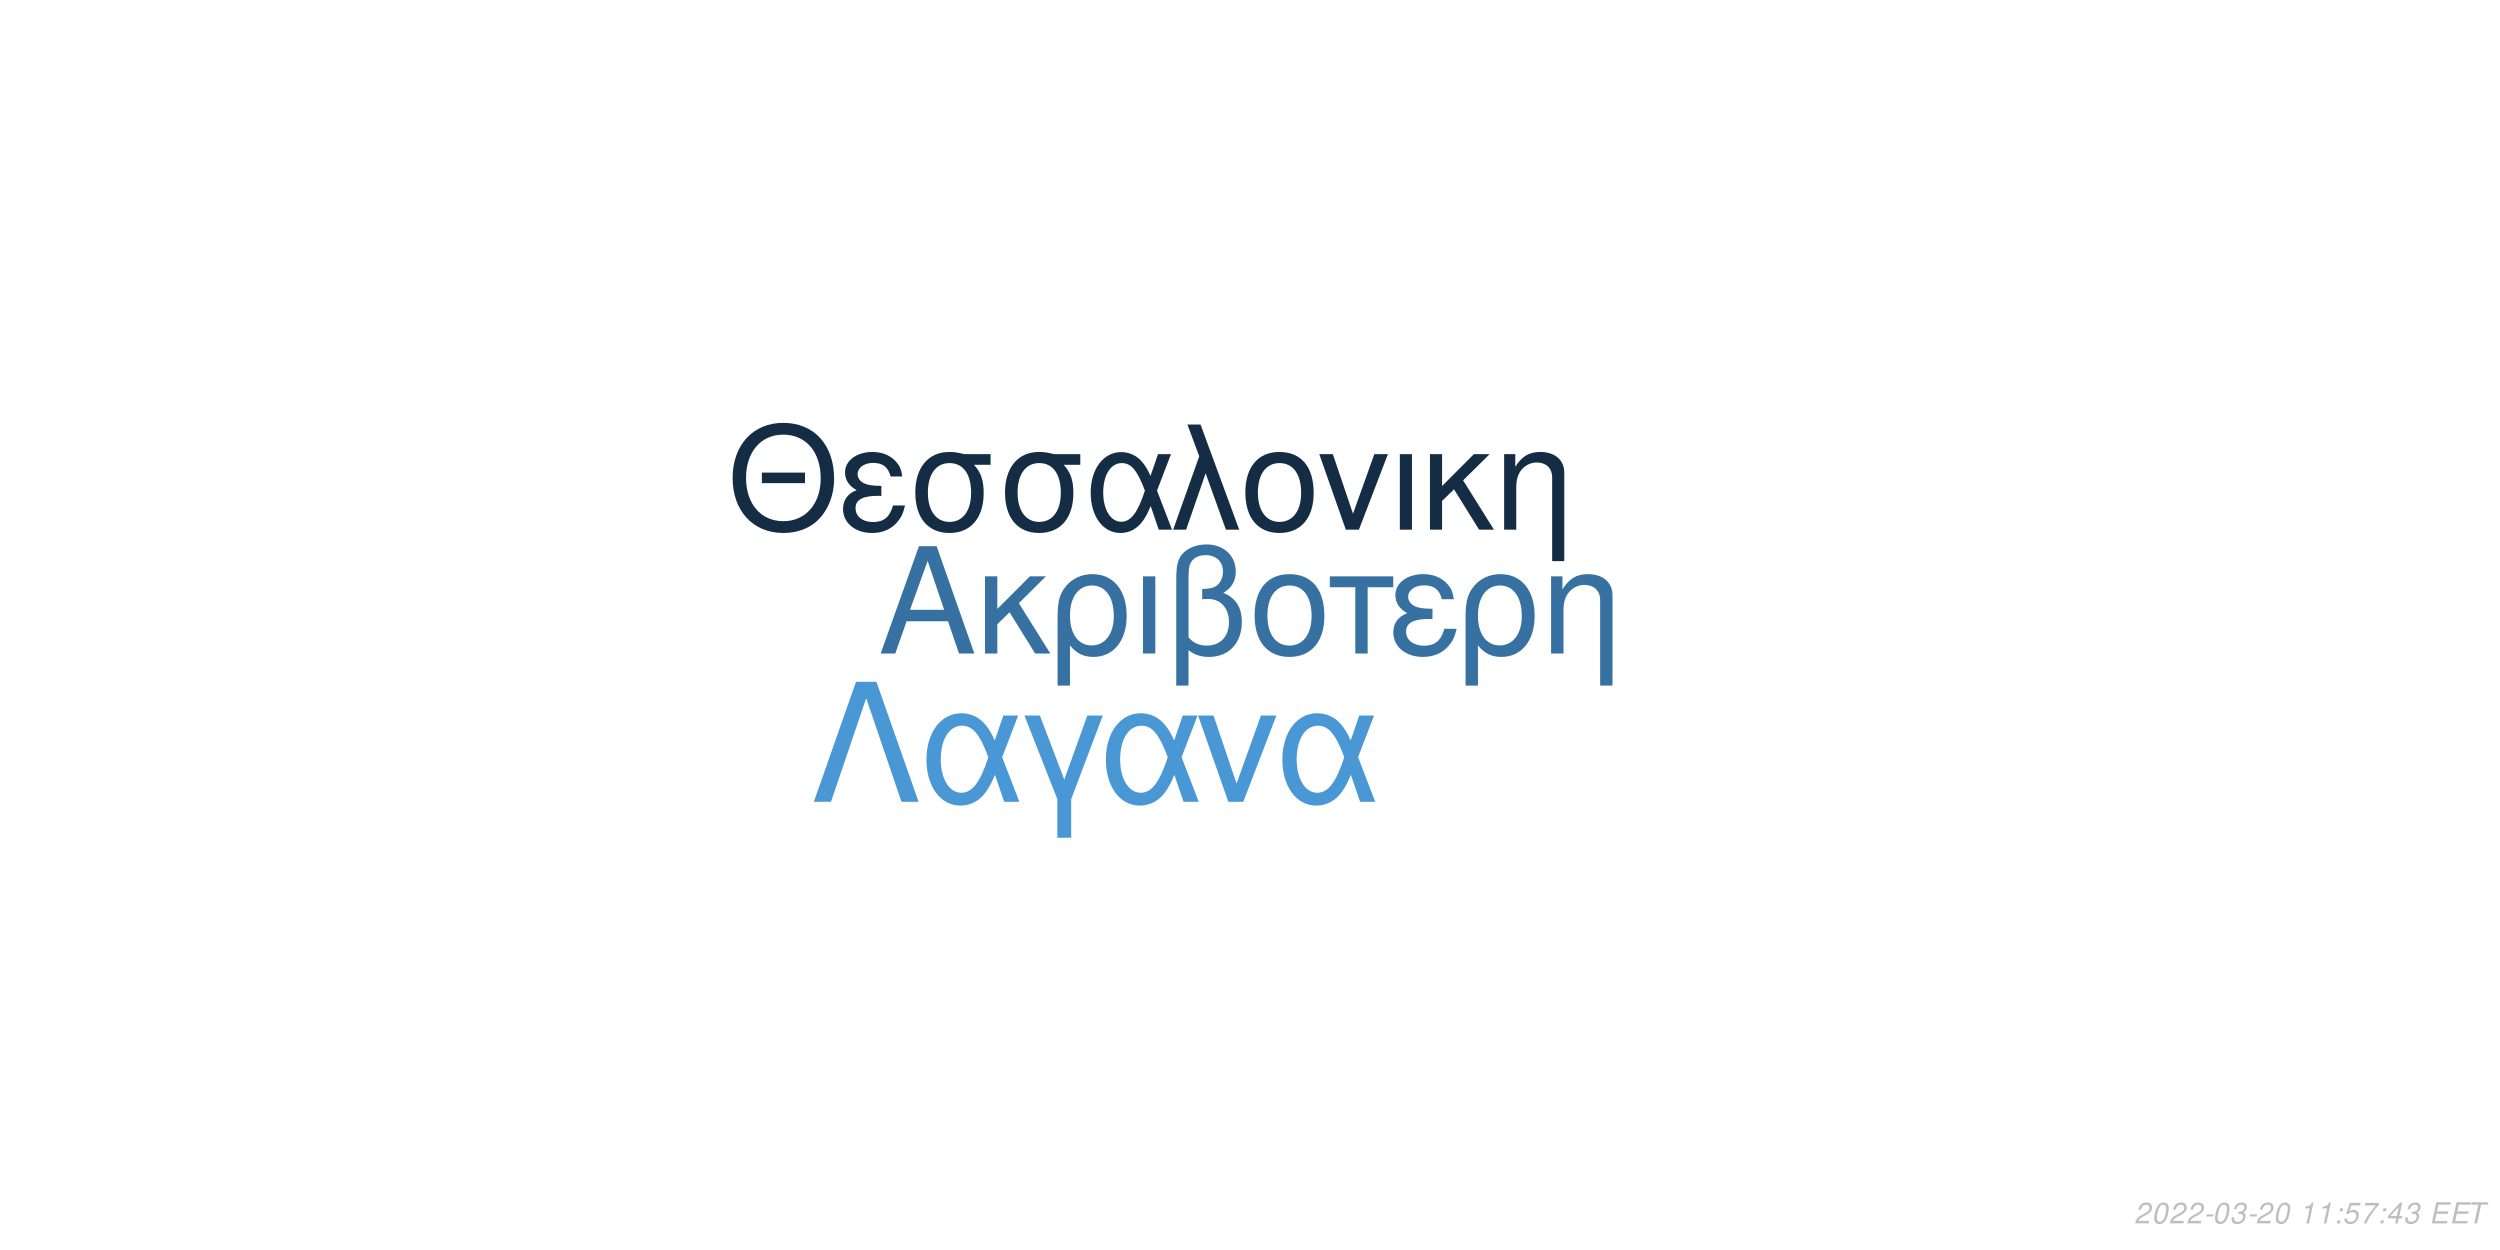
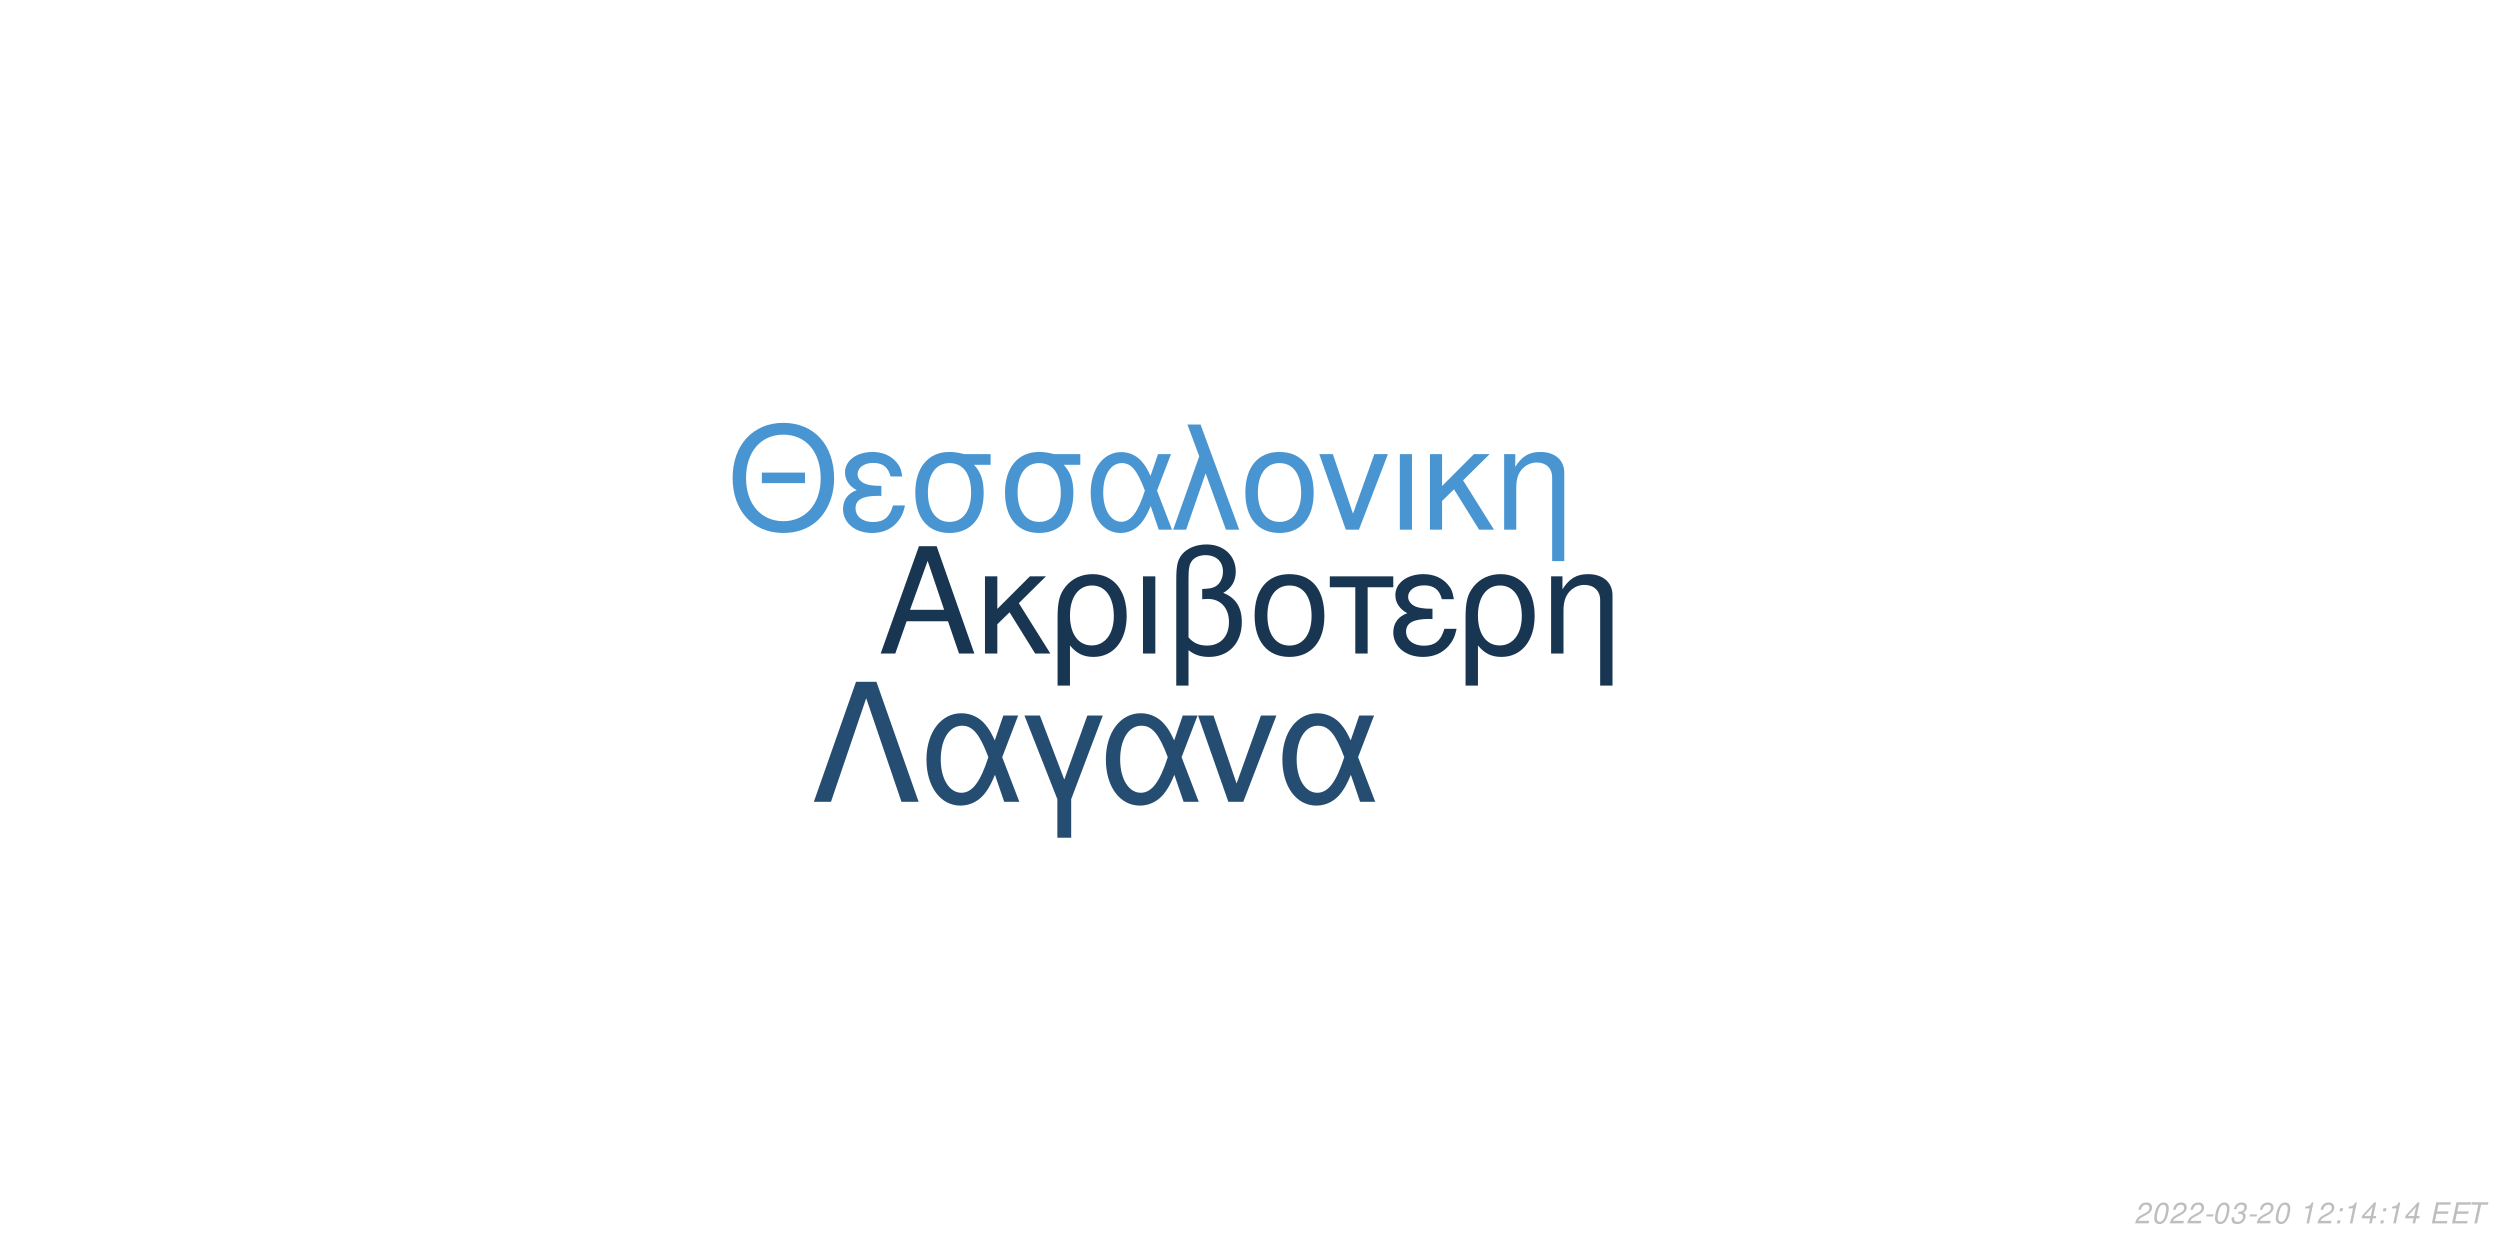
<svg xmlns="http://www.w3.org/2000/svg" xmlns:xlink="http://www.w3.org/1999/xlink" width="864pt" height="432pt" viewBox="0 0 864 432" version="1.1">
  <defs>
    <g>
      <symbol overflow="visible" id="glyph0-0">
        <path style="stroke:none;" d="" />
      </symbol>
      <symbol overflow="visible" id="glyph0-1">
        <path style="stroke:none;" d="M 24.125 -11.141 L 27.938 0 L 33.234 0 L 20.203 -37.094 L 14.094 -37.094 L 0.859 0 L 5.906 0 L 9.828 -11.141 Z M 22.797 -15.109 L 11 -15.109 L 17.094 -32.016 Z M 22.797 -15.109 " />
      </symbol>
      <symbol overflow="visible" id="glyph0-2">
        <path style="stroke:none;" d="M 7.172 -15.422 L 7.172 -26.672 L 2.906 -26.672 L 2.906 0 L 7.172 0 L 7.172 -10.125 L 11.406 -14.25 L 20.25 0 L 25.5 0 L 14.609 -17.406 L 23.969 -26.672 L 18.422 -26.672 Z M 7.172 -15.422 " />
      </symbol>
      <symbol overflow="visible" id="glyph0-3">
        <path style="stroke:none;" d="M 3 11.094 L 7.281 11.094 L 7.281 -2.797 C 9.516 -0.047 11.953 1.172 15.375 1.172 C 22.344 1.172 26.875 -4.422 26.875 -13.031 C 26.875 -21.891 22.297 -27.438 15.062 -27.438 C 11.297 -27.438 7.984 -25.906 5.797 -23.156 C 3.672 -20.516 3 -17.969 3 -12.359 Z M 14.906 -23.516 C 19.547 -23.516 22.438 -19.438 22.438 -12.922 C 22.438 -6.812 19.391 -2.797 14.812 -2.797 C 10.172 -2.797 7.281 -6.766 7.281 -13.125 C 7.281 -19.484 10.234 -23.516 14.906 -23.516 Z M 14.906 -23.516 " />
      </symbol>
      <symbol overflow="visible" id="glyph0-4">
        <path style="stroke:none;" d="M 3.516 0 L 7.781 0 L 7.781 -26.672 L 3.516 -26.672 Z M 3.516 0 " />
      </symbol>
      <symbol overflow="visible" id="glyph0-5">
        <path style="stroke:none;" d="M 4.016 11.094 L 8.25 11.094 L 8.25 -1.172 C 10.172 0.406 12.422 1.172 15.312 1.172 C 22.188 1.172 26.672 -3.609 26.672 -10.891 C 26.672 -15.984 24.578 -19.234 20.25 -20.969 C 23.109 -22.547 24.578 -25.031 24.578 -28.344 C 24.578 -33.844 20.406 -37.703 14.453 -37.703 C 10.938 -37.703 7.734 -36.391 6 -34.25 C 4.484 -32.422 4.016 -30.328 4.016 -25.391 Z M 8.25 -25.656 C 8.25 -29.359 8.5 -30.844 9.469 -32.062 C 10.375 -33.281 12.156 -34 14.094 -34 C 17.812 -34 20.156 -31.812 20.156 -28.297 C 20.156 -25.953 18.984 -23.812 17.297 -23.047 C 16.281 -22.547 15.469 -22.438 12.984 -22.297 L 12.984 -18.781 C 13.734 -18.828 14.344 -18.875 14.969 -18.875 C 19.344 -18.875 22.234 -15.719 22.234 -10.891 C 22.234 -5.906 19.281 -2.75 14.656 -2.75 C 11.953 -2.75 9.922 -3.609 8.25 -5.594 Z M 8.25 -25.656 " />
      </symbol>
      <symbol overflow="visible" id="glyph0-6">
        <path style="stroke:none;" d="M 14.094 -27.438 C 6.562 -27.438 2.094 -22.094 2.094 -13.125 C 2.094 -4.125 6.562 1.172 14.141 1.172 C 21.672 1.172 26.203 -4.172 26.203 -12.922 C 26.203 -22.188 21.828 -27.438 14.094 -27.438 Z M 14.141 -23.516 C 18.938 -23.516 21.781 -19.594 21.781 -12.984 C 21.781 -6.672 18.828 -2.75 14.141 -2.75 C 9.422 -2.75 6.516 -6.672 6.516 -13.125 C 6.516 -19.594 9.422 -23.516 14.141 -23.516 Z M 14.141 -23.516 " />
      </symbol>
      <symbol overflow="visible" id="glyph0-7">
        <path style="stroke:none;" d="M 7.891 0 L 12.156 0 L 12.156 -22.906 L 21.016 -22.906 L 21.016 -26.672 L -0.922 -26.672 L -0.922 -22.906 L 7.891 -22.906 Z M 7.891 0 " />
      </symbol>
      <symbol overflow="visible" id="glyph0-8">
        <path style="stroke:none;" d="M 14.562 -15.469 C 11.344 -15.469 9.562 -15.781 8.297 -16.438 C 6.922 -17.203 6.156 -18.328 6.156 -19.547 C 6.156 -21.891 8.453 -23.562 11.656 -23.562 C 15.062 -23.562 16.953 -22.094 17.812 -18.781 L 21.938 -18.781 C 21.578 -21.266 21.062 -22.5 19.797 -23.922 C 17.812 -26.203 14.906 -27.438 11.453 -27.438 C 5.797 -27.438 1.734 -24.375 1.734 -20.203 C 1.734 -17.609 3.156 -15.375 5.859 -13.938 C 2.797 -12.875 1.016 -10.484 1.016 -7.328 C 1.016 -2.391 5.297 1.172 11.25 1.172 C 14.969 1.172 17.906 -0.109 20.156 -2.641 C 21.578 -4.328 22.297 -5.797 22.906 -8.547 L 18.672 -8.547 C 17.5 -4.422 15.422 -2.703 11.609 -2.703 C 7.938 -2.703 5.438 -4.688 5.438 -7.578 C 5.438 -10.578 7.938 -11.953 13.484 -11.953 C 13.641 -11.953 14.094 -11.953 14.562 -11.906 Z M 14.562 -15.469 " />
      </symbol>
      <symbol overflow="visible" id="glyph0-9">
        <path style="stroke:none;" d="M 3.562 -26.672 L 3.562 0 L 7.844 0 L 7.844 -14.703 C 7.844 -17.906 8.5 -19.891 10.031 -21.531 C 11.406 -22.953 13.188 -23.719 15.062 -23.719 C 18.375 -23.719 20.516 -21.672 20.516 -18.469 L 20.516 11.094 L 24.781 11.094 L 24.781 -20.156 C 24.781 -24.578 21.469 -27.438 16.328 -27.438 C 12.359 -27.438 9.828 -25.906 7.484 -22.188 L 7.484 -26.672 Z M 3.562 -26.672 " />
      </symbol>
      <symbol overflow="visible" id="glyph1-0">
        <path style="stroke:none;" d="" />
      </symbol>
      <symbol overflow="visible" id="glyph1-1">
        <path style="stroke:none;" d="M 26.859 -19.734 L 11.953 -19.734 L 11.953 -16.094 L 26.859 -16.094 Z M 19.328 -36.922 C 8.922 -36.922 1.844 -29.25 1.844 -17.891 C 1.844 -6.484 8.875 1.141 19.391 1.141 C 23.812 1.141 27.703 -0.203 30.641 -2.688 C 34.578 -6.031 36.922 -11.656 36.922 -17.594 C 36.922 -29.297 30 -36.922 19.328 -36.922 Z M 19.328 -32.844 C 27.203 -32.844 32.281 -26.906 32.281 -17.688 C 32.281 -8.922 27.062 -2.938 19.391 -2.938 C 11.609 -2.938 6.484 -8.922 6.484 -17.891 C 6.484 -26.859 11.609 -32.844 19.328 -32.844 Z M 19.328 -32.844 " />
      </symbol>
      <symbol overflow="visible" id="glyph1-2">
        <path style="stroke:none;" d="M 14.25 -15.141 C 11.109 -15.141 9.375 -15.453 8.125 -16.094 C 6.781 -16.844 6.031 -17.938 6.031 -19.141 C 6.031 -21.422 8.266 -23.078 11.406 -23.078 C 14.75 -23.078 16.594 -21.625 17.438 -18.391 L 21.469 -18.391 C 21.125 -20.828 20.625 -22.031 19.391 -23.422 C 17.438 -25.656 14.594 -26.859 11.219 -26.859 C 5.688 -26.859 1.688 -23.875 1.688 -19.781 C 1.688 -17.234 3.094 -15.047 5.734 -13.656 C 2.734 -12.609 1 -10.266 1 -7.172 C 1 -2.344 5.188 1.141 11.016 1.141 C 14.656 1.141 17.547 -0.094 19.734 -2.594 C 21.125 -4.234 21.828 -5.688 22.422 -8.375 L 18.281 -8.375 C 17.141 -4.328 15.094 -2.641 11.359 -2.641 C 7.766 -2.641 5.328 -4.578 5.328 -7.422 C 5.328 -10.359 7.766 -11.703 13.203 -11.703 C 13.359 -11.703 13.797 -11.703 14.25 -11.656 Z M 14.25 -15.141 " />
      </symbol>
      <symbol overflow="visible" id="glyph1-3">
        <path style="stroke:none;" d="M 29 -26.109 L 19.938 -26.109 C 17.594 -26.703 16.438 -26.859 14.703 -26.859 C 7.469 -26.859 2.984 -21.469 2.984 -12.859 C 2.984 -4.031 7.375 1.141 14.797 1.141 C 22.172 1.141 26.609 -4.078 26.609 -12.656 C 26.609 -17.047 25.656 -19.828 23.266 -22.422 L 29 -22.422 Z M 14.797 -23.016 C 19.531 -23.016 22.266 -19.234 22.266 -12.75 C 22.266 -6.531 19.438 -2.688 14.797 -2.688 C 10.172 -2.688 7.328 -6.531 7.328 -12.859 C 7.328 -19.188 10.172 -23.016 14.797 -23.016 Z M 14.797 -23.016 " />
      </symbol>
      <symbol overflow="visible" id="glyph1-4">
        <path style="stroke:none;" d="M 29.344 -26.109 L 24.859 -26.109 L 22.266 -18.578 C 21.125 -21.031 20.484 -22.125 19.328 -23.469 C 17.547 -25.609 14.906 -26.812 12.156 -26.812 C 5.984 -26.812 1.594 -20.984 1.594 -12.812 C 1.594 -4.578 5.828 1.141 11.906 1.141 C 14.953 1.141 17.734 -0.344 19.625 -3.047 C 20.672 -4.531 21.281 -5.688 22.328 -8.172 L 25.109 0 L 29.703 0 L 24.516 -13.5 Z M 20.328 -13.5 C 17.891 -5.922 15.453 -2.734 12.156 -2.734 C 8.516 -2.734 5.922 -6.922 5.922 -12.812 C 5.922 -18.938 8.516 -23.016 12.359 -23.016 C 15.594 -23.016 17.688 -20.531 20.328 -13.5 Z M 20.328 -13.5 " />
      </symbol>
      <symbol overflow="visible" id="glyph1-5">
        <path style="stroke:none;" d="M 1.094 0 L 5.578 0 L 12.312 -19.484 L 19.328 0 L 23.922 0 L 10.562 -36.328 L 6.031 -36.328 L 10.109 -25.359 Z M 1.094 0 " />
      </symbol>
      <symbol overflow="visible" id="glyph1-6">
        <path style="stroke:none;" d="M 13.797 -26.859 C 6.422 -26.859 2.047 -21.625 2.047 -12.859 C 2.047 -4.031 6.422 1.141 13.859 1.141 C 21.234 1.141 25.656 -4.078 25.656 -12.656 C 25.656 -21.719 21.375 -26.859 13.797 -26.859 Z M 13.859 -23.016 C 18.531 -23.016 21.328 -19.188 21.328 -12.703 C 21.328 -6.531 18.438 -2.688 13.859 -2.688 C 9.219 -2.688 6.375 -6.531 6.375 -12.859 C 6.375 -19.188 9.219 -23.016 13.859 -23.016 Z M 13.859 -23.016 " />
      </symbol>
      <symbol overflow="visible" id="glyph1-7">
        <path style="stroke:none;" d="M 14.297 0 L 24.312 -26.109 L 19.625 -26.109 L 12.25 -5.531 L 5.281 -26.109 L 0.594 -26.109 L 9.766 0 Z M 14.297 0 " />
      </symbol>
      <symbol overflow="visible" id="glyph1-8">
        <path style="stroke:none;" d="M 3.438 0 L 7.625 0 L 7.625 -26.109 L 3.438 -26.109 Z M 3.438 0 " />
      </symbol>
      <symbol overflow="visible" id="glyph1-9">
        <path style="stroke:none;" d="M 7.031 -15.094 L 7.031 -26.109 L 2.844 -26.109 L 2.844 0 L 7.031 0 L 7.031 -9.922 L 11.156 -13.953 L 19.828 0 L 24.969 0 L 14.297 -17.047 L 23.469 -26.109 L 18.031 -26.109 Z M 7.031 -15.094 " />
      </symbol>
      <symbol overflow="visible" id="glyph1-10">
        <path style="stroke:none;" d="M 3.484 -26.109 L 3.484 0 L 7.672 0 L 7.672 -14.406 C 7.672 -17.547 8.328 -19.484 9.812 -21.078 C 11.156 -22.469 12.906 -23.219 14.75 -23.219 C 17.984 -23.219 20.078 -21.234 20.078 -18.094 L 20.078 10.859 L 24.266 10.859 L 24.266 -19.734 C 24.266 -24.062 21.031 -26.859 16 -26.859 C 12.109 -26.859 9.609 -25.359 7.328 -21.719 L 7.328 -26.109 Z M 3.484 -26.109 " />
      </symbol>
      <symbol overflow="visible" id="glyph2-0">
        <path style="stroke:none;" d="" />
      </symbol>
      <symbol overflow="visible" id="glyph2-1">
        <path style="stroke:none;" d="M 22.531 -41.484 L 15.484 -41.484 L 0.906 0 L 6.828 0 L 19 -35.797 L 31.188 0 L 37.109 0 Z M 22.531 -41.484 " />
      </symbol>
      <symbol overflow="visible" id="glyph2-2">
        <path style="stroke:none;" d="M 33.516 -29.812 L 28.391 -29.812 L 25.438 -21.219 C 24.125 -24.016 23.391 -25.266 22.078 -26.797 C 20.031 -29.25 17.016 -30.609 13.891 -30.609 C 6.828 -30.609 1.828 -23.953 1.828 -14.625 C 1.828 -5.234 6.656 1.312 13.594 1.312 C 17.078 1.312 20.266 -0.391 22.422 -3.469 C 23.609 -5.172 24.297 -6.484 25.5 -9.328 L 28.688 0 L 33.922 0 L 28 -15.422 Z M 23.219 -15.422 C 20.422 -6.766 17.641 -3.125 13.891 -3.125 C 9.734 -3.125 6.766 -7.906 6.766 -14.625 C 6.766 -21.625 9.734 -26.297 14.109 -26.297 C 17.812 -26.297 20.203 -23.453 23.219 -15.422 Z M 23.219 -15.422 " />
      </symbol>
      <symbol overflow="visible" id="glyph2-3">
        <path style="stroke:none;" d="M 12.062 12.406 L 16.844 12.406 L 16.844 -0.906 L 27.766 -29.812 L 22.422 -29.812 L 14.453 -7.688 L 6.031 -29.812 L 0.688 -29.812 L 12.062 -0.906 Z M 12.062 12.406 " />
      </symbol>
      <symbol overflow="visible" id="glyph2-4">
        <path style="stroke:none;" d="M 16.328 0 L 27.766 -29.812 L 22.422 -29.812 L 14 -6.312 L 6.031 -29.812 L 0.688 -29.812 L 11.156 0 Z M 16.328 0 " />
      </symbol>
      <symbol overflow="visible" id="glyph3-0">
        <path style="stroke:none;" d="" />
      </symbol>
      <symbol overflow="visible" id="glyph3-1">
        <path style="stroke:none;" d="M 5.234 -0.875 L 1.469 -0.875 C 1.641 -1.375 2.203 -1.891 3.109 -2.344 L 4.234 -2.938 C 5.562 -3.625 6.219 -4.469 6.219 -5.484 C 6.219 -5.938 6.062 -6.359 5.797 -6.656 C 5.469 -7.047 4.984 -7.234 4.312 -7.234 C 2.766 -7.234 1.891 -6.453 1.484 -4.734 L 2.375 -4.734 C 2.484 -5.188 2.609 -5.484 2.797 -5.75 C 3.094 -6.203 3.609 -6.453 4.188 -6.453 C 4.891 -6.453 5.344 -6.031 5.344 -5.375 C 5.344 -4.703 4.859 -4.094 4.016 -3.656 L 2.984 -3.125 C 1.234 -2.188 0.797 -1.656 0.344 -0.016 L 5.047 -0.016 Z M 5.234 -0.875 " />
      </symbol>
      <symbol overflow="visible" id="glyph3-2">
        <path style="stroke:none;" d="M 4.203 -7.234 C 3.375 -7.234 2.688 -6.812 2.125 -5.984 C 1.484 -5.047 0.984 -3.188 0.984 -1.734 C 0.984 -1.109 1.172 -0.562 1.484 -0.266 C 1.797 0.047 2.281 0.234 2.766 0.234 C 3.625 0.234 4.281 -0.156 4.859 -1.016 C 5.516 -1.953 6 -3.797 6 -5.266 C 6 -6.5 5.328 -7.234 4.203 -7.234 Z M 4.094 -6.453 C 4.734 -6.453 5.125 -5.984 5.125 -5.156 C 5.125 -4.203 4.781 -2.625 4.406 -1.812 C 3.984 -0.938 3.516 -0.547 2.875 -0.547 C 2.25 -0.547 1.875 -1.031 1.875 -1.828 C 1.875 -2.797 2.203 -4.344 2.594 -5.203 C 2.984 -6.047 3.453 -6.453 4.094 -6.453 Z M 4.094 -6.453 " />
      </symbol>
      <symbol overflow="visible" id="glyph3-3">
        <path style="stroke:none;" d="M 3.516 -3.125 L 1.125 -3.125 L 0.969 -2.406 L 3.359 -2.406 Z M 3.516 -3.125 " />
      </symbol>
      <symbol overflow="visible" id="glyph3-4">
        <path style="stroke:none;" d="M 2.922 -3.312 C 3.125 -3.344 3.234 -3.344 3.375 -3.344 C 4.203 -3.344 4.688 -3 4.688 -2.406 C 4.688 -1.312 3.906 -0.547 2.781 -0.547 C 2.047 -0.547 1.594 -0.938 1.594 -1.562 C 1.594 -1.719 1.609 -1.844 1.656 -2.094 L 0.766 -2.094 C 0.734 -1.797 0.719 -1.641 0.719 -1.469 C 0.719 -0.375 1.406 0.234 2.641 0.234 C 3.547 0.234 4.297 -0.078 4.812 -0.656 C 5.266 -1.156 5.562 -1.875 5.562 -2.547 C 5.562 -3.125 5.344 -3.453 4.797 -3.734 C 5.641 -4.234 6.016 -4.844 6.016 -5.734 C 6.016 -6.656 5.312 -7.234 4.203 -7.234 C 3.375 -7.234 2.672 -6.938 2.188 -6.375 C 1.891 -6.031 1.703 -5.641 1.516 -4.906 L 2.391 -4.906 C 2.5 -5.359 2.594 -5.594 2.734 -5.812 C 3.047 -6.234 3.516 -6.453 4.078 -6.453 C 4.734 -6.453 5.141 -6.125 5.141 -5.578 C 5.141 -5.188 5.016 -4.797 4.797 -4.547 C 4.516 -4.234 4 -4.062 3.266 -4.062 L 3.078 -4.062 Z M 2.922 -3.312 " />
      </symbol>
      <symbol overflow="visible" id="glyph3-5">
        <path style="stroke:none;" d="" />
      </symbol>
      <symbol overflow="visible" id="glyph3-6">
        <path style="stroke:none;" d="M 3.703 -5.188 L 2.594 0 L 3.469 0 L 5.016 -7.234 L 4.438 -7.234 C 3.906 -6.156 3.688 -6.016 2.234 -5.812 L 2.109 -5.188 Z M 3.703 -5.188 " />
      </symbol>
      <symbol overflow="visible" id="glyph3-7">
        <path style="stroke:none;" d="M 2.359 -1.031 L 1.312 -1.031 L 1.094 0 L 2.141 0 Z M 3.266 -5.234 L 2.219 -5.234 L 2 -4.203 L 3.047 -4.203 Z M 3.266 -5.234 " />
      </symbol>
      <symbol overflow="visible" id="glyph3-8">
-         <path style="stroke:none;" d="M 6.297 -7.094 L 2.594 -7.094 L 1.234 -3.234 L 2.047 -3.234 C 2.656 -3.766 2.938 -3.906 3.531 -3.906 C 4.328 -3.906 4.797 -3.453 4.797 -2.688 C 4.797 -1.438 3.969 -0.547 2.828 -0.547 C 2.031 -0.547 1.609 -0.938 1.578 -1.734 L 0.703 -1.734 L 0.703 -1.516 C 0.703 -0.938 0.844 -0.547 1.188 -0.266 C 1.562 0.062 2.078 0.234 2.703 0.234 C 3.656 0.234 4.391 -0.156 4.984 -0.922 C 5.422 -1.5 5.672 -2.234 5.672 -2.953 C 5.672 -4 4.938 -4.672 3.812 -4.672 C 3.328 -4.672 2.906 -4.547 2.406 -4.234 L 3.109 -6.219 L 6.109 -6.219 Z M 6.297 -7.094 " />
+         <path style="stroke:none;" d="M 3.625 -1.75 L 3.266 0 L 4.141 0 L 4.516 -1.75 L 5.562 -1.75 L 5.734 -2.531 L 4.688 -2.531 L 5.688 -7.234 L 5.016 -7.234 L 0.844 -2.672 L 0.641 -1.75 Z M 3.797 -2.531 L 1.594 -2.531 L 4.469 -5.703 Z M 3.797 -2.531 " />
      </symbol>
      <symbol overflow="visible" id="glyph3-9">
-         <path style="stroke:none;" d="M 6.703 -7.094 L 1.953 -7.094 L 1.766 -6.219 L 5.594 -6.219 C 3.344 -3.688 2.266 -2.109 1.375 0 L 2.344 0 C 3.031 -1.906 4.828 -4.594 6.547 -6.281 Z M 6.703 -7.094 " />
+         <path style="stroke:none;" d="M 2.547 -3.312 L 6.5 -3.312 L 6.688 -4.141 L 2.719 -4.141 L 3.219 -6.469 L 7.344 -6.469 L 7.516 -7.297 L 2.453 -7.297 L 0.906 0 L 6.125 0 L 6.297 -0.812 L 2.016 -0.812 Z M 2.547 -3.312 " />
      </symbol>
      <symbol overflow="visible" id="glyph3-10">
-         <path style="stroke:none;" d="M 3.625 -1.75 L 3.266 0 L 4.141 0 L 4.516 -1.75 L 5.562 -1.75 L 5.734 -2.531 L 4.688 -2.531 L 5.688 -7.234 L 5.016 -7.234 L 0.844 -2.672 L 0.641 -1.75 Z M 3.797 -2.531 L 1.594 -2.531 L 4.469 -5.703 Z M 3.797 -2.531 " />
-       </symbol>
-       <symbol overflow="visible" id="glyph3-11">
-         <path style="stroke:none;" d="M 2.547 -3.312 L 6.5 -3.312 L 6.688 -4.141 L 2.719 -4.141 L 3.219 -6.469 L 7.344 -6.469 L 7.516 -7.297 L 2.453 -7.297 L 0.906 0 L 6.125 0 L 6.297 -0.812 L 2.016 -0.812 Z M 2.547 -3.312 " />
-       </symbol>
-       <symbol overflow="visible" id="glyph3-12">
        <path style="stroke:none;" d="M 4.938 -6.469 L 7.312 -6.469 L 7.484 -7.297 L 1.75 -7.297 L 1.578 -6.469 L 3.984 -6.469 L 2.609 0 L 3.547 0 Z M 4.938 -6.469 " />
      </symbol>
    </g>
  </defs>
  <g id="surface1">
    <rect x="0" y="0" width="864" height="432" style="fill:rgb(100%,100%,100%);fill-opacity:1;stroke:none;" />
-     <g style="fill:rgb(21.176%,44.314%,63.137%);fill-opacity:1;">
+     <g style="fill:rgb(9.412%,20.784%,31.765%);fill-opacity:1;">
      <use xlink:href="#glyph0-1" x="303.5" y="225.861" />
      <use xlink:href="#glyph0-2" x="337.5" y="225.861" />
      <use xlink:href="#glyph0-3" x="362.5" y="225.861" />
      <use xlink:href="#glyph0-4" x="391.5" y="225.861" />
      <use xlink:href="#glyph0-5" x="402.5" y="225.861" />
      <use xlink:href="#glyph0-6" x="431.5" y="225.861" />
      <use xlink:href="#glyph0-7" x="460.5" y="225.861" />
      <use xlink:href="#glyph0-8" x="480.5" y="225.861" />
      <use xlink:href="#glyph0-3" x="503.5" y="225.861" />
      <use xlink:href="#glyph0-9" x="532.5" y="225.861" />
    </g>
-     <g style="fill:rgb(7.843%,17.647%,27.059%);fill-opacity:1;">
+     <g style="fill:rgb(28.235%,58.431%,81.961%);fill-opacity:1;">
      <use xlink:href="#glyph1-1" x="251.348" y="183.058" />
      <use xlink:href="#glyph1-2" x="290.348" y="183.058" />
      <use xlink:href="#glyph1-3" x="313.348" y="183.058" />
      <use xlink:href="#glyph1-3" x="344.348" y="183.058" />
      <use xlink:href="#glyph1-4" x="375.348" y="183.058" />
      <use xlink:href="#glyph1-5" x="404.348" y="183.058" />
      <use xlink:href="#glyph1-6" x="428.348" y="183.058" />
      <use xlink:href="#glyph1-7" x="455.348" y="183.058" />
      <use xlink:href="#glyph1-8" x="480.348" y="183.058" />
      <use xlink:href="#glyph1-9" x="491.348" y="183.058" />
      <use xlink:href="#glyph1-10" x="516.348" y="183.058" />
    </g>
-     <g style="fill:rgb(28.627%,59.608%,83.529%);fill-opacity:1;">
+     <g style="fill:rgb(14.118%,30.196%,44.314%);fill-opacity:1;">
      <use xlink:href="#glyph2-1" x="280.359" y="277.105" />
      <use xlink:href="#glyph2-2" x="318.359" y="277.105" />
      <use xlink:href="#glyph2-3" x="353.359" y="277.105" />
      <use xlink:href="#glyph2-2" x="380.359" y="277.105" />
      <use xlink:href="#glyph2-4" x="413.359" y="277.105" />
      <use xlink:href="#glyph2-2" x="441.359" y="277.105" />
    </g>
    <g style="fill:rgb(74.51%,74.51%,74.51%);fill-opacity:1;">
      <use xlink:href="#glyph3-1" x="737.52" y="422.81" />
      <use xlink:href="#glyph3-2" x="743.52" y="422.81" />
      <use xlink:href="#glyph3-1" x="749.52" y="422.81" />
      <use xlink:href="#glyph3-1" x="755.52" y="422.81" />
      <use xlink:href="#glyph3-3" x="761.52" y="422.81" />
      <use xlink:href="#glyph3-2" x="764.52" y="422.81" />
      <use xlink:href="#glyph3-4" x="770.52" y="422.81" />
      <use xlink:href="#glyph3-3" x="776.52" y="422.81" />
      <use xlink:href="#glyph3-1" x="779.52" y="422.81" />
      <use xlink:href="#glyph3-2" x="785.52" y="422.81" />
      <use xlink:href="#glyph3-5" x="791.52" y="422.81" />
      <use xlink:href="#glyph3-6" x="794.52" y="422.81" />
-       <use xlink:href="#glyph3-6" x="800.52" y="422.81" />
+       <use xlink:href="#glyph3-1" x="800.52" y="422.81" />
      <use xlink:href="#glyph3-7" x="806.52" y="422.81" />
-       <use xlink:href="#glyph3-8" x="809.52" y="422.81" />
-       <use xlink:href="#glyph3-9" x="815.52" y="422.81" />
+       <use xlink:href="#glyph3-6" x="809.52" y="422.81" />
+       <use xlink:href="#glyph3-8" x="815.52" y="422.81" />
      <use xlink:href="#glyph3-7" x="821.52" y="422.81" />
-       <use xlink:href="#glyph3-10" x="824.52" y="422.81" />
-       <use xlink:href="#glyph3-4" x="830.52" y="422.81" />
+       <use xlink:href="#glyph3-6" x="824.52" y="422.81" />
+       <use xlink:href="#glyph3-8" x="830.52" y="422.81" />
      <use xlink:href="#glyph3-5" x="836.52" y="422.81" />
-       <use xlink:href="#glyph3-11" x="839.52" y="422.81" />
-       <use xlink:href="#glyph3-11" x="846.52" y="422.81" />
-       <use xlink:href="#glyph3-12" x="852.52" y="422.81" />
+       <use xlink:href="#glyph3-9" x="839.52" y="422.81" />
+       <use xlink:href="#glyph3-9" x="846.52" y="422.81" />
+       <use xlink:href="#glyph3-10" x="852.52" y="422.81" />
    </g>
  </g>
</svg>
